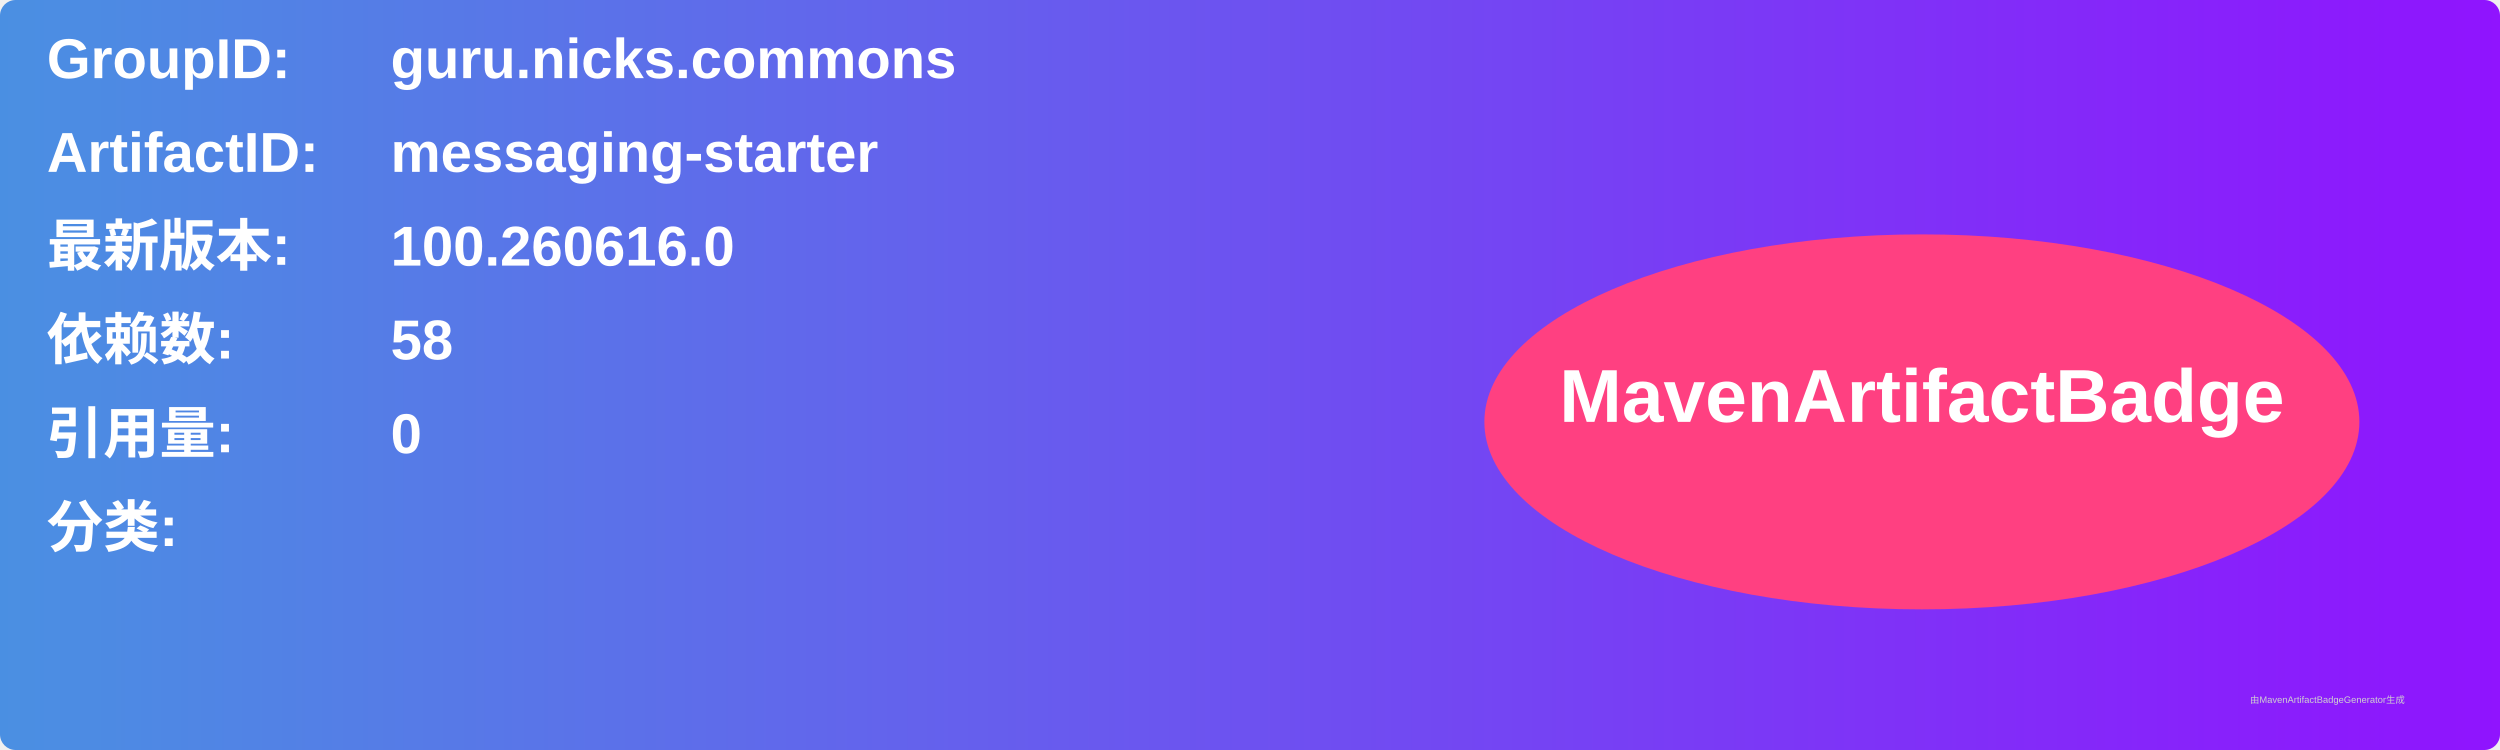
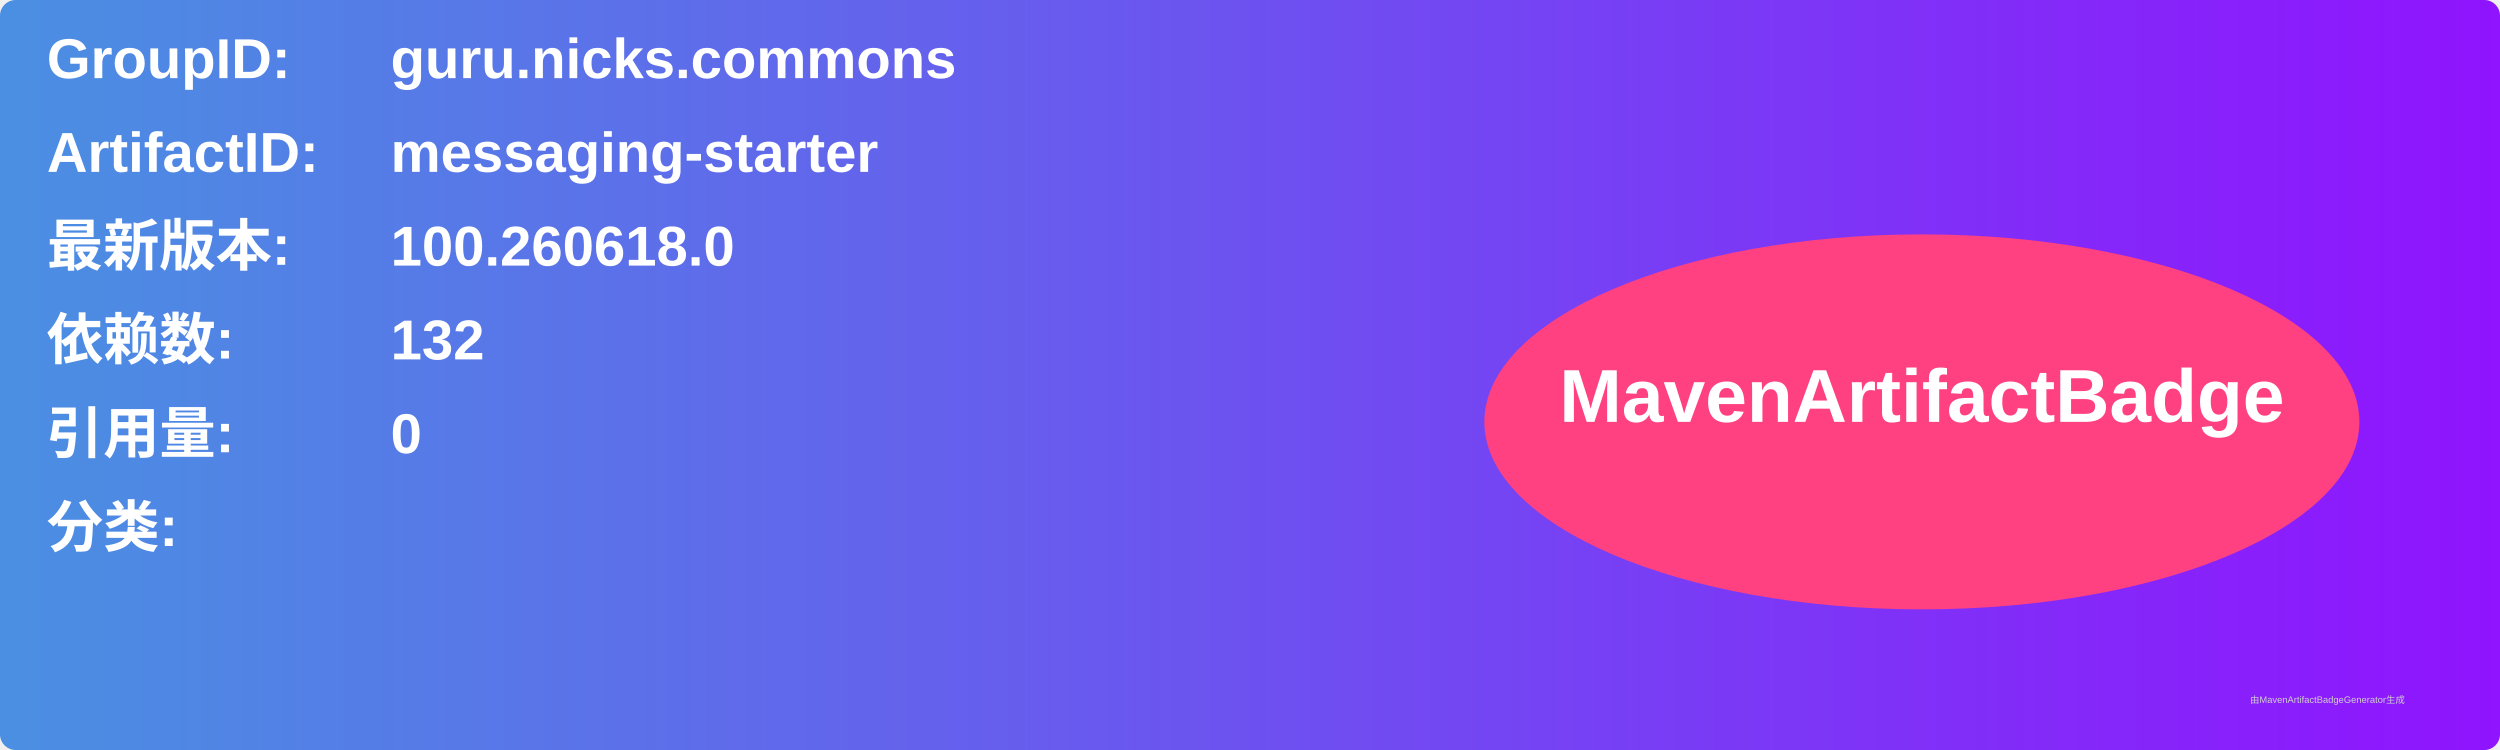
<svg xmlns="http://www.w3.org/2000/svg" width="800" height="240" viewBox="0 0 800 240">
  <linearGradient id="grad" x1="0%" y1="0%" x2="100%" y2="0%">
    <stop offset="0%" stop-color="#4a90e2" />
    <stop offset="100%" stop-color="#9013fe" />
  </linearGradient>
  <rect width="100%" height="100%" rx="5" ry="5" fill="url(#grad)" />
  <g transform="translate(15, 15)">
    <text x="0" y="10" font-family="Arial" font-size="18" fill="white" font-weight="bold" width="260">GroupID:</text>
    <text x="110" y="10" font-family="Arial" font-size="18" fill="white" font-weight="bold" width="460">guru.nicks.commons</text>
    <text x="0" y="40" font-family="Arial" font-size="18" fill="white" font-weight="bold" width="260">ArtifactID:</text>
    <text x="110" y="40" font-family="Arial" font-size="18" fill="white" font-weight="bold" width="460">messaging-starter</text>
    <text x="0" y="70" font-family="Arial" font-size="18" fill="white" font-weight="bold">最新版本:</text>
    <text x="110" y="70" font-family="Arial" font-size="18" fill="white" font-weight="bold">
-       <tspan font-weight="bold">100.260616.0</tspan>
+       <tspan font-weight="bold">100.260618.0</tspan>
    </text>
    <text x="0" y="100" font-family="Arial" font-size="18" fill="white" font-weight="bold">依赖数: </text>
    <text x="110" y="100" font-family="Arial" font-size="18" fill="white">
-       <tspan font-weight="bold">58</tspan>
+       <tspan font-weight="bold">132</tspan>
    </text>
    <text x="0" y="130" font-family="Arial" font-size="18" fill="white" font-weight="bold">引用量: </text>
    <text x="110" y="130" font-family="Arial" font-size="18" fill="white">
      <tspan font-weight="bold">0</tspan>
    </text>
    <text x="0" y="160" font-family="Arial" font-size="18" fill="white" font-weight="bold">分类:</text>
    <text x="10" y="190" font-family="Arial" font-size="10" fill="white">
      <tspan font-weight="bold" />
    </text>
    <ellipse cx="600" cy="120" rx="140" ry="60" fill="#ff4081" />
    <text x="600" y="120" text-anchor="middle" font-family="Arial" font-size="24" fill="white" font-weight="bold">MavenArtifactBadge</text>
  </g>
  <text x="720" y="225" font-family="Arial" font-size="3" fill="#d0d0d0">由MavenArtifactBadgeGenerator生成</text>
</svg>
